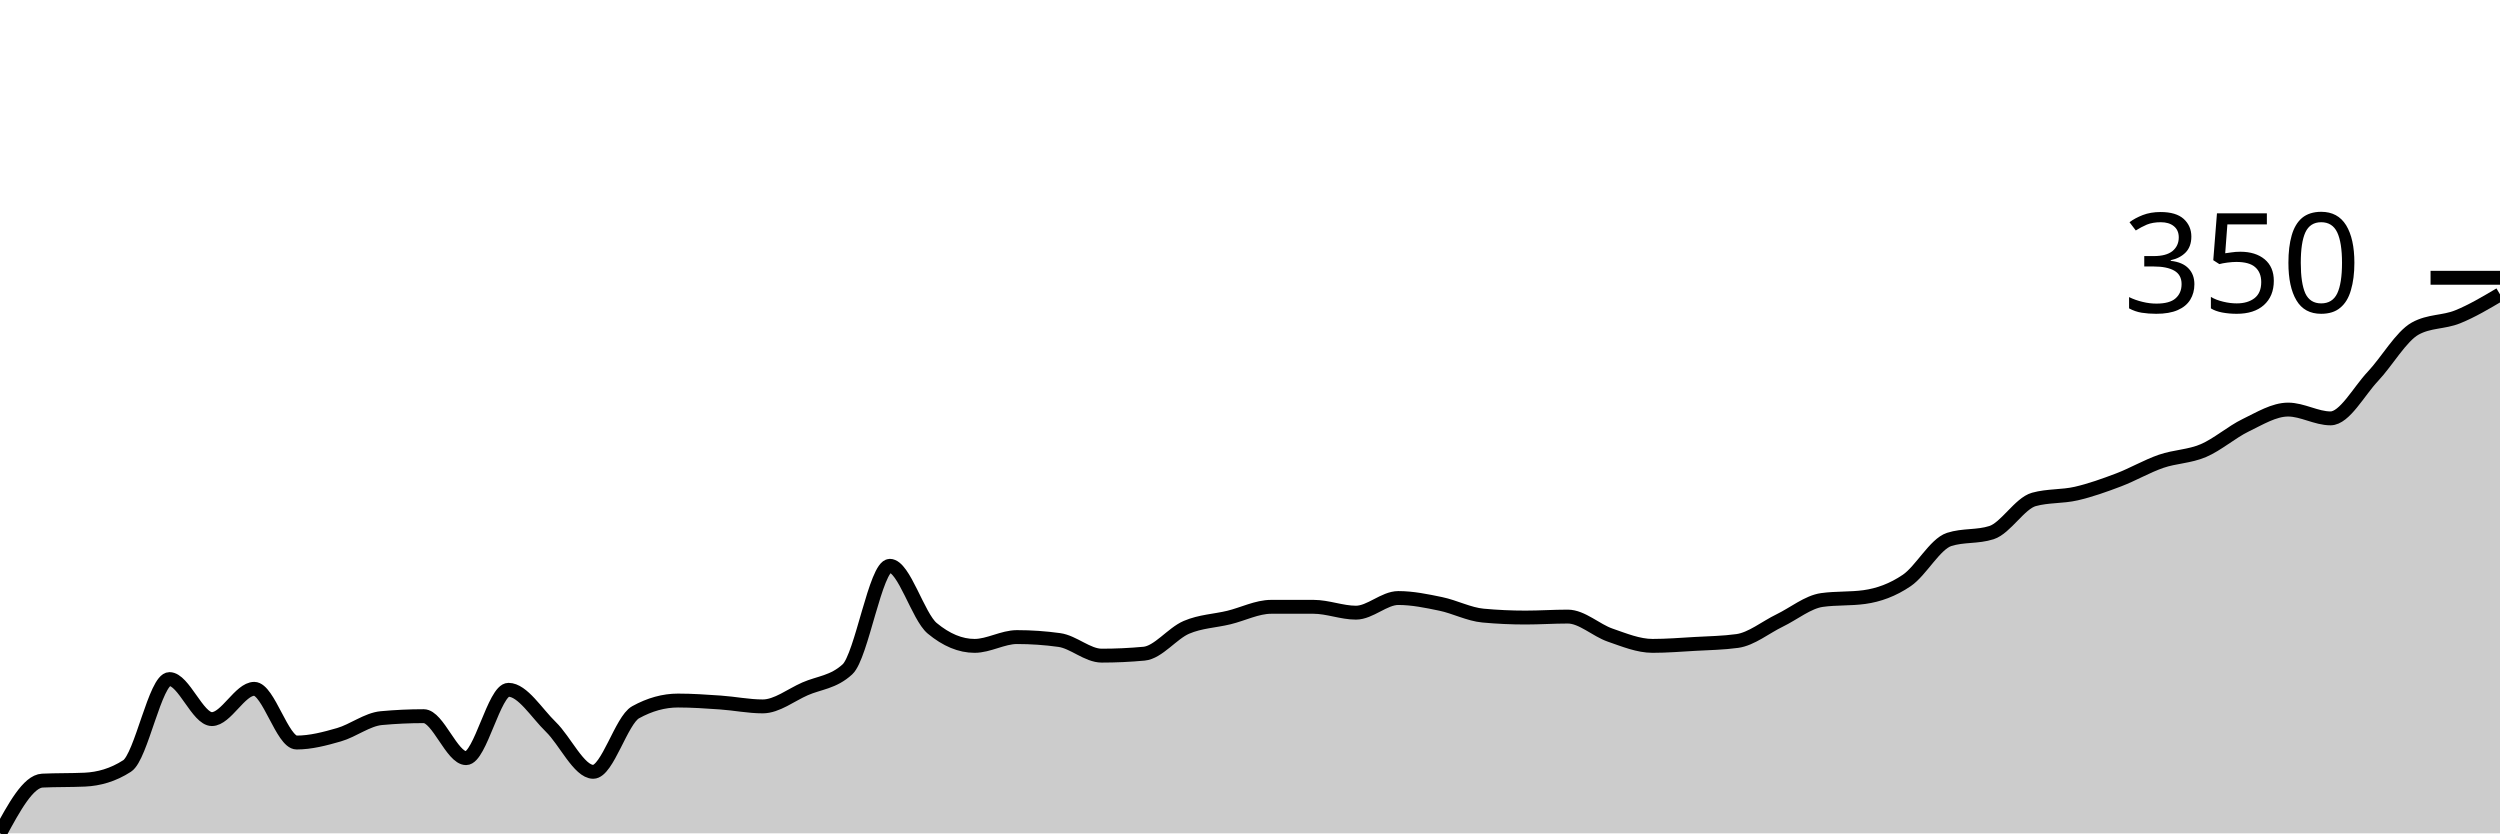
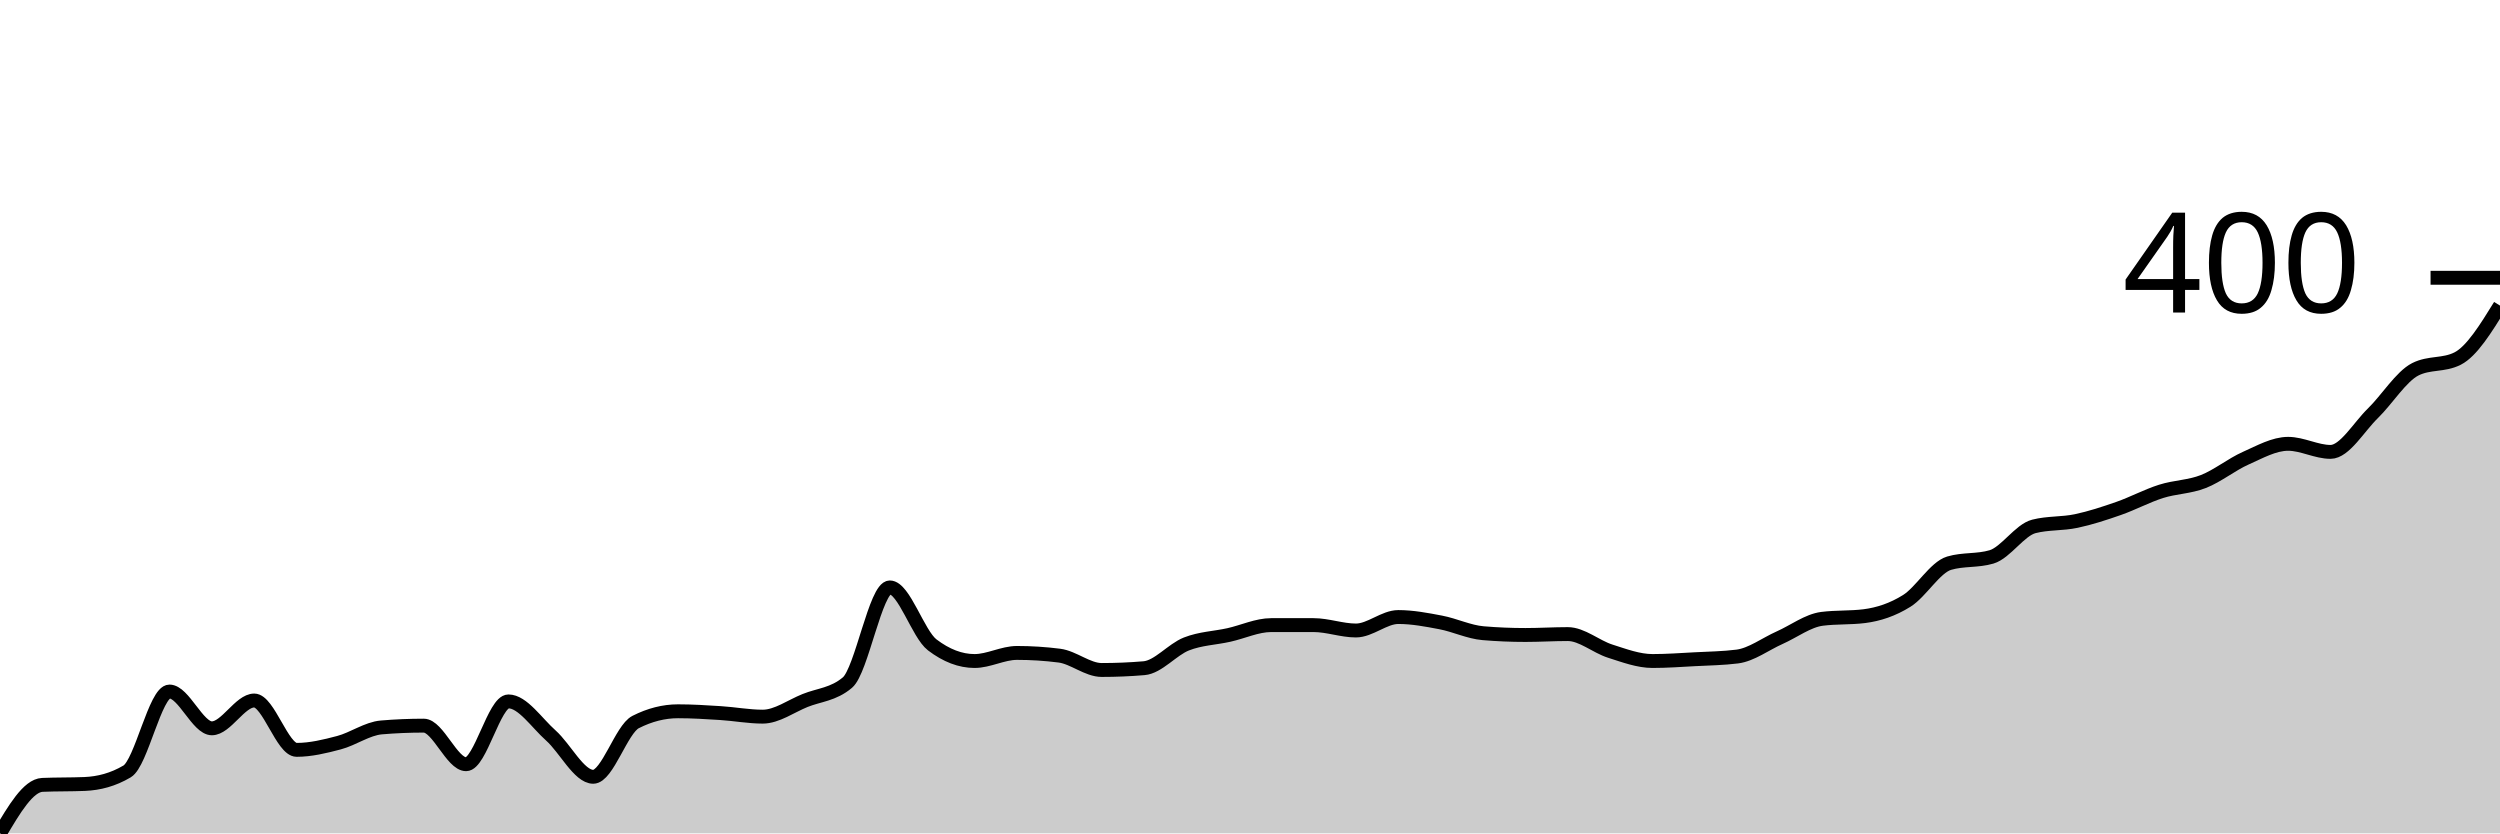
<svg xmlns="http://www.w3.org/2000/svg" viewBox="0 0 180 60">
  <g transform="translate(0,20)">
-     <path class="area" fill="rgba(0, 0, 0, 0.2)" d="M0,40C1.017,38.125,2.034,36.251,3.051,36.204C4.068,36.157,5.085,36.18,6.102,36.134C7.119,36.087,8.136,35.806,9.153,35.149C10.169,34.493,11.186,28.893,12.203,28.893C13.22,28.893,14.237,31.775,15.254,31.775C16.271,31.775,17.288,29.596,18.305,29.596C19.322,29.596,20.339,33.462,21.356,33.462C22.373,33.462,23.39,33.193,24.407,32.9C25.424,32.607,26.441,31.798,27.458,31.705C28.475,31.611,29.492,31.564,30.508,31.564C31.525,31.564,32.542,34.587,33.559,34.587C34.576,34.587,35.593,29.666,36.61,29.666C37.627,29.666,38.644,31.353,39.661,32.337C40.678,33.322,41.695,35.571,42.712,35.571C43.729,35.571,44.746,31.845,45.763,31.283C46.78,30.721,47.797,30.439,48.814,30.439C49.831,30.439,50.847,30.51,51.864,30.58C52.881,30.65,53.898,30.861,54.915,30.861C55.932,30.861,56.949,30.041,57.966,29.596C58.983,29.151,60,29.127,61.017,28.19C62.034,27.252,63.051,20.738,64.068,20.738C65.085,20.738,66.102,24.394,67.119,25.237C68.136,26.081,69.153,26.503,70.169,26.503C71.186,26.503,72.203,25.87,73.22,25.87C74.237,25.87,75.254,25.94,76.271,26.081C77.288,26.221,78.305,27.206,79.322,27.206C80.339,27.206,81.356,27.159,82.373,27.065C83.39,26.971,84.407,25.6,85.424,25.167C86.441,24.733,87.458,24.71,88.475,24.464C89.492,24.218,90.508,23.691,91.525,23.691C92.542,23.691,93.559,23.691,94.576,23.691C95.593,23.691,96.61,24.112,97.627,24.112C98.644,24.112,99.661,23.058,100.678,23.058C101.695,23.058,102.712,23.269,103.729,23.48C104.746,23.691,105.763,24.23,106.78,24.323C107.797,24.417,108.814,24.464,109.831,24.464C110.847,24.464,111.864,24.394,112.881,24.394C113.898,24.394,114.915,25.378,115.932,25.729C116.949,26.081,117.966,26.503,118.983,26.503C120,26.503,121.017,26.421,122.034,26.362C123.051,26.303,124.068,26.292,125.085,26.151C126.102,26.011,127.119,25.167,128.136,24.675C129.153,24.183,130.169,23.339,131.186,23.199C132.203,23.058,133.22,23.128,134.237,22.988C135.254,22.847,136.271,22.484,137.288,21.793C138.305,21.101,139.322,19.168,140.339,18.84C141.356,18.512,142.373,18.676,143.39,18.348C144.407,18.02,145.424,16.239,146.441,15.958C147.458,15.677,148.475,15.77,149.492,15.536C150.508,15.302,151.525,14.938,152.542,14.552C153.559,14.165,154.576,13.568,155.593,13.216C156.61,12.865,157.627,12.876,158.644,12.443C159.661,12.009,160.678,11.107,161.695,10.615C162.712,10.123,163.729,9.49,164.746,9.49C165.763,9.49,166.78,10.123,167.797,10.123C168.814,10.123,169.831,8.178,170.847,7.1C171.864,6.022,172.881,4.218,173.898,3.656C174.915,3.093,175.932,3.222,176.949,2.812C177.966,2.402,178.983,1.798,180,1.195L180,40C178.983,40,177.966,40,176.949,40C175.932,40,174.915,40,173.898,40C172.881,40,171.864,40,170.847,40C169.831,40,168.814,40,167.797,40C166.78,40,165.763,40,164.746,40C163.729,40,162.712,40,161.695,40C160.678,40,159.661,40,158.644,40C157.627,40,156.61,40,155.593,40C154.576,40,153.559,40,152.542,40C151.525,40,150.508,40,149.492,40C148.475,40,147.458,40,146.441,40C145.424,40,144.407,40,143.39,40C142.373,40,141.356,40,140.339,40C139.322,40,138.305,40,137.288,40C136.271,40,135.254,40,134.237,40C133.22,40,132.203,40,131.186,40C130.169,40,129.153,40,128.136,40C127.119,40,126.102,40,125.085,40C124.068,40,123.051,40,122.034,40C121.017,40,120,40,118.983,40C117.966,40,116.949,40,115.932,40C114.915,40,113.898,40,112.881,40C111.864,40,110.847,40,109.831,40C108.814,40,107.797,40,106.78,40C105.763,40,104.746,40,103.729,40C102.712,40,101.695,40,100.678,40C99.661,40,98.644,40,97.627,40C96.61,40,95.593,40,94.576,40C93.559,40,92.542,40,91.525,40C90.508,40,89.492,40,88.475,40C87.458,40,86.441,40,85.424,40C84.407,40,83.39,40,82.373,40C81.356,40,80.339,40,79.322,40C78.305,40,77.288,40,76.271,40C75.254,40,74.237,40,73.22,40C72.203,40,71.186,40,70.169,40C69.153,40,68.136,40,67.119,40C66.102,40,65.085,40,64.068,40C63.051,40,62.034,40,61.017,40C60,40,58.983,40,57.966,40C56.949,40,55.932,40,54.915,40C53.898,40,52.881,40,51.864,40C50.847,40,49.831,40,48.814,40C47.797,40,46.78,40,45.763,40C44.746,40,43.729,40,42.712,40C41.695,40,40.678,40,39.661,40C38.644,40,37.627,40,36.61,40C35.593,40,34.576,40,33.559,40C32.542,40,31.525,40,30.508,40C29.492,40,28.475,40,27.458,40C26.441,40,25.424,40,24.407,40C23.39,40,22.373,40,21.356,40C20.339,40,19.322,40,18.305,40C17.288,40,16.271,40,15.254,40C14.237,40,13.22,40,12.203,40C11.186,40,10.169,40,9.153,40C8.136,40,7.119,40,6.102,40C5.085,40,4.068,40,3.051,40C2.034,40,1.017,40,0,40Z" />
-     <path class="line" stroke="black" fill="none" d="M0,40C1.017,38.125,2.034,36.251,3.051,36.204C4.068,36.157,5.085,36.18,6.102,36.134C7.119,36.087,8.136,35.806,9.153,35.149C10.169,34.493,11.186,28.893,12.203,28.893C13.22,28.893,14.237,31.775,15.254,31.775C16.271,31.775,17.288,29.596,18.305,29.596C19.322,29.596,20.339,33.462,21.356,33.462C22.373,33.462,23.39,33.193,24.407,32.9C25.424,32.607,26.441,31.798,27.458,31.705C28.475,31.611,29.492,31.564,30.508,31.564C31.525,31.564,32.542,34.587,33.559,34.587C34.576,34.587,35.593,29.666,36.61,29.666C37.627,29.666,38.644,31.353,39.661,32.337C40.678,33.322,41.695,35.571,42.712,35.571C43.729,35.571,44.746,31.845,45.763,31.283C46.78,30.721,47.797,30.439,48.814,30.439C49.831,30.439,50.847,30.51,51.864,30.58C52.881,30.65,53.898,30.861,54.915,30.861C55.932,30.861,56.949,30.041,57.966,29.596C58.983,29.151,60,29.127,61.017,28.19C62.034,27.252,63.051,20.738,64.068,20.738C65.085,20.738,66.102,24.394,67.119,25.237C68.136,26.081,69.153,26.503,70.169,26.503C71.186,26.503,72.203,25.87,73.22,25.87C74.237,25.87,75.254,25.94,76.271,26.081C77.288,26.221,78.305,27.206,79.322,27.206C80.339,27.206,81.356,27.159,82.373,27.065C83.39,26.971,84.407,25.6,85.424,25.167C86.441,24.733,87.458,24.71,88.475,24.464C89.492,24.218,90.508,23.691,91.525,23.691C92.542,23.691,93.559,23.691,94.576,23.691C95.593,23.691,96.61,24.112,97.627,24.112C98.644,24.112,99.661,23.058,100.678,23.058C101.695,23.058,102.712,23.269,103.729,23.48C104.746,23.691,105.763,24.23,106.78,24.323C107.797,24.417,108.814,24.464,109.831,24.464C110.847,24.464,111.864,24.394,112.881,24.394C113.898,24.394,114.915,25.378,115.932,25.729C116.949,26.081,117.966,26.503,118.983,26.503C120,26.503,121.017,26.421,122.034,26.362C123.051,26.303,124.068,26.292,125.085,26.151C126.102,26.011,127.119,25.167,128.136,24.675C129.153,24.183,130.169,23.339,131.186,23.199C132.203,23.058,133.22,23.128,134.237,22.988C135.254,22.847,136.271,22.484,137.288,21.793C138.305,21.101,139.322,19.168,140.339,18.84C141.356,18.512,142.373,18.676,143.39,18.348C144.407,18.02,145.424,16.239,146.441,15.958C147.458,15.677,148.475,15.77,149.492,15.536C150.508,15.302,151.525,14.938,152.542,14.552C153.559,14.165,154.576,13.568,155.593,13.216C156.61,12.865,157.627,12.876,158.644,12.443C159.661,12.009,160.678,11.107,161.695,10.615C162.712,10.123,163.729,9.49,164.746,9.49C165.763,9.49,166.78,10.123,167.797,10.123C168.814,10.123,169.831,8.178,170.847,7.1C171.864,6.022,172.881,4.218,173.898,3.656C174.915,3.093,175.932,3.222,176.949,2.812C177.966,2.402,178.983,1.798,180,1.195" />
+     <path class="area" fill="rgba(0, 0, 0, 0.2)" d="M0,40C1.017,38.277,2.034,36.554,3.051,36.511C4.068,36.467,5.085,36.489,6.102,36.446C7.119,36.403,8.136,36.144,9.153,35.541C10.169,34.938,11.186,29.79,12.203,29.79C13.22,29.79,14.237,32.439,15.254,32.439C16.271,32.439,17.288,30.436,18.305,30.436C19.322,30.436,20.339,33.99,21.356,33.99C22.373,33.99,23.39,33.743,24.407,33.473C25.424,33.204,26.441,32.461,27.458,32.375C28.475,32.289,29.492,32.246,30.508,32.246C31.525,32.246,32.542,35.024,33.559,35.024C34.576,35.024,35.593,30.501,36.61,30.501C37.627,30.501,38.644,32.052,39.661,32.956C40.678,33.861,41.695,35.929,42.712,35.929C43.729,35.929,44.746,32.504,45.763,31.987C46.78,31.47,47.797,31.212,48.814,31.212C49.831,31.212,50.847,31.276,51.864,31.341C52.881,31.405,53.898,31.599,54.915,31.599C55.932,31.599,56.949,30.845,57.966,30.436C58.983,30.027,60,30.005,61.017,29.144C62.034,28.282,63.051,22.294,64.068,22.294C65.085,22.294,66.102,25.654,67.119,26.43C68.136,27.205,69.153,27.593,70.169,27.593C71.186,27.593,72.203,27.011,73.22,27.011C74.237,27.011,75.254,27.076,76.271,27.205C77.288,27.334,78.305,28.239,79.322,28.239C80.339,28.239,81.356,28.196,82.373,28.11C83.39,28.024,84.407,26.764,85.424,26.365C86.441,25.967,87.458,25.945,88.475,25.719C89.492,25.493,90.508,25.008,91.525,25.008C92.542,25.008,93.559,25.008,94.576,25.008C95.593,25.008,96.61,25.396,97.627,25.396C98.644,25.396,99.661,24.426,100.678,24.426C101.695,24.426,102.712,24.62,103.729,24.814C104.746,25.008,105.763,25.504,106.78,25.59C107.797,25.676,108.814,25.719,109.831,25.719C110.847,25.719,111.864,25.654,112.881,25.654C113.898,25.654,114.915,26.559,115.932,26.882C116.949,27.205,117.966,27.593,118.983,27.593C120,27.593,121.017,27.518,122.034,27.464C123.051,27.41,124.068,27.399,125.085,27.27C126.102,27.141,127.119,26.365,128.136,25.913C129.153,25.46,130.169,24.685,131.186,24.556C132.203,24.426,133.22,24.491,134.237,24.362C135.254,24.233,136.271,23.899,137.288,23.263C138.305,22.628,139.322,20.851,140.339,20.549C141.356,20.248,142.373,20.398,143.39,20.097C144.407,19.795,145.424,18.158,146.441,17.9C147.458,17.641,148.475,17.728,149.492,17.512C150.508,17.297,151.525,16.963,152.542,16.607C153.559,16.252,154.576,15.703,155.593,15.38C156.61,15.057,157.627,15.067,158.644,14.669C159.661,14.27,160.678,13.441,161.695,12.989C162.712,12.536,163.729,11.955,164.746,11.955C165.763,11.955,166.78,12.536,167.797,12.536C168.814,12.536,169.831,10.749,170.847,9.758C171.864,8.767,172.881,7.108,173.898,6.591C174.915,6.074,175.932,6.333,176.949,5.816C177.966,5.299,178.983,3.651,180,2.003L180,40C178.983,40,177.966,40,176.949,40C175.932,40,174.915,40,173.898,40C172.881,40,171.864,40,170.847,40C169.831,40,168.814,40,167.797,40C166.78,40,165.763,40,164.746,40C163.729,40,162.712,40,161.695,40C160.678,40,159.661,40,158.644,40C157.627,40,156.61,40,155.593,40C154.576,40,153.559,40,152.542,40C151.525,40,150.508,40,149.492,40C148.475,40,147.458,40,146.441,40C145.424,40,144.407,40,143.39,40C142.373,40,141.356,40,140.339,40C139.322,40,138.305,40,137.288,40C136.271,40,135.254,40,134.237,40C133.22,40,132.203,40,131.186,40C130.169,40,129.153,40,128.136,40C127.119,40,126.102,40,125.085,40C124.068,40,123.051,40,122.034,40C121.017,40,120,40,118.983,40C117.966,40,116.949,40,115.932,40C114.915,40,113.898,40,112.881,40C111.864,40,110.847,40,109.831,40C108.814,40,107.797,40,106.78,40C105.763,40,104.746,40,103.729,40C102.712,40,101.695,40,100.678,40C99.661,40,98.644,40,97.627,40C96.61,40,95.593,40,94.576,40C93.559,40,92.542,40,91.525,40C90.508,40,89.492,40,88.475,40C87.458,40,86.441,40,85.424,40C84.407,40,83.39,40,82.373,40C81.356,40,80.339,40,79.322,40C78.305,40,77.288,40,76.271,40C75.254,40,74.237,40,73.22,40C72.203,40,71.186,40,70.169,40C69.153,40,68.136,40,67.119,40C66.102,40,65.085,40,64.068,40C63.051,40,62.034,40,61.017,40C60,40,58.983,40,57.966,40C56.949,40,55.932,40,54.915,40C53.898,40,52.881,40,51.864,40C50.847,40,49.831,40,48.814,40C47.797,40,46.78,40,45.763,40C44.746,40,43.729,40,42.712,40C41.695,40,40.678,40,39.661,40C38.644,40,37.627,40,36.61,40C35.593,40,34.576,40,33.559,40C32.542,40,31.525,40,30.508,40C29.492,40,28.475,40,27.458,40C26.441,40,25.424,40,24.407,40C23.39,40,22.373,40,21.356,40C20.339,40,19.322,40,18.305,40C17.288,40,16.271,40,15.254,40C14.237,40,13.22,40,12.203,40C11.186,40,10.169,40,9.153,40C8.136,40,7.119,40,6.102,40C5.085,40,4.068,40,3.051,40C2.034,40,1.017,40,0,40Z" />
+     <path class="line" stroke="black" fill="none" d="M0,40C1.017,38.277,2.034,36.554,3.051,36.511C4.068,36.467,5.085,36.489,6.102,36.446C7.119,36.403,8.136,36.144,9.153,35.541C10.169,34.938,11.186,29.79,12.203,29.79C13.22,29.79,14.237,32.439,15.254,32.439C16.271,32.439,17.288,30.436,18.305,30.436C19.322,30.436,20.339,33.99,21.356,33.99C22.373,33.99,23.39,33.743,24.407,33.473C25.424,33.204,26.441,32.461,27.458,32.375C28.475,32.289,29.492,32.246,30.508,32.246C31.525,32.246,32.542,35.024,33.559,35.024C34.576,35.024,35.593,30.501,36.61,30.501C37.627,30.501,38.644,32.052,39.661,32.956C40.678,33.861,41.695,35.929,42.712,35.929C43.729,35.929,44.746,32.504,45.763,31.987C46.78,31.47,47.797,31.212,48.814,31.212C49.831,31.212,50.847,31.276,51.864,31.341C52.881,31.405,53.898,31.599,54.915,31.599C55.932,31.599,56.949,30.845,57.966,30.436C58.983,30.027,60,30.005,61.017,29.144C62.034,28.282,63.051,22.294,64.068,22.294C65.085,22.294,66.102,25.654,67.119,26.43C68.136,27.205,69.153,27.593,70.169,27.593C71.186,27.593,72.203,27.011,73.22,27.011C74.237,27.011,75.254,27.076,76.271,27.205C77.288,27.334,78.305,28.239,79.322,28.239C80.339,28.239,81.356,28.196,82.373,28.11C83.39,28.024,84.407,26.764,85.424,26.365C86.441,25.967,87.458,25.945,88.475,25.719C89.492,25.493,90.508,25.008,91.525,25.008C92.542,25.008,93.559,25.008,94.576,25.008C95.593,25.008,96.61,25.396,97.627,25.396C98.644,25.396,99.661,24.426,100.678,24.426C101.695,24.426,102.712,24.62,103.729,24.814C104.746,25.008,105.763,25.504,106.78,25.59C107.797,25.676,108.814,25.719,109.831,25.719C110.847,25.719,111.864,25.654,112.881,25.654C113.898,25.654,114.915,26.559,115.932,26.882C116.949,27.205,117.966,27.593,118.983,27.593C120,27.593,121.017,27.518,122.034,27.464C123.051,27.41,124.068,27.399,125.085,27.27C126.102,27.141,127.119,26.365,128.136,25.913C129.153,25.46,130.169,24.685,131.186,24.556C132.203,24.426,133.22,24.491,134.237,24.362C135.254,24.233,136.271,23.899,137.288,23.263C138.305,22.628,139.322,20.851,140.339,20.549C141.356,20.248,142.373,20.398,143.39,20.097C144.407,19.795,145.424,18.158,146.441,17.9C147.458,17.641,148.475,17.728,149.492,17.512C150.508,17.297,151.525,16.963,152.542,16.607C153.559,16.252,154.576,15.703,155.593,15.38C156.61,15.057,157.627,15.067,158.644,14.669C159.661,14.27,160.678,13.441,161.695,12.989C162.712,12.536,163.729,11.955,164.746,11.955C165.763,11.955,166.78,12.536,167.797,12.536C168.814,12.536,169.831,10.749,170.847,9.758C171.864,8.767,172.881,7.108,173.898,6.591C174.915,6.074,175.932,6.333,176.949,5.816C177.966,5.299,178.983,3.651,180,2.003" />
    <path class="axis-ceiling" stroke-width="1" stroke="black" fill="none" d="M175,0L180,0" />
-     <text class="axis-ceiling-label" font-family="sans-serif" text-anchor="end" font-size="10px" x="170" y="2.5">350</text>
+     <text class="axis-ceiling-label" font-family="sans-serif" text-anchor="end" font-size="10px" x="170" y="2.5">400</text>
  </g>
</svg>
